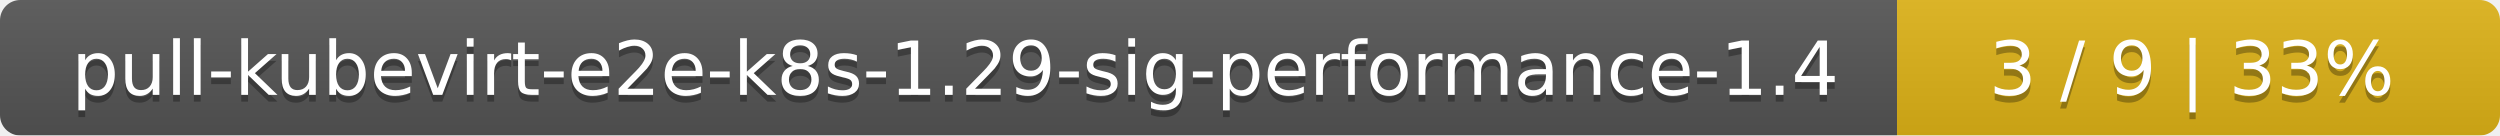
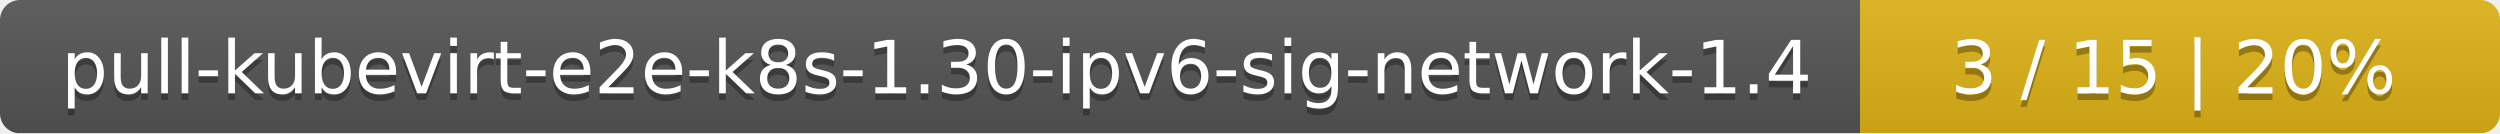
- <svg xmlns="http://www.w3.org/2000/svg" width="369" height="20">
+ <svg xmlns="http://www.w3.org/2000/svg" width="375" height="20">
  <linearGradient id="smooth" x2="0" y2="100%">
    <stop offset="0" stop-color="#bbb" stop-opacity=".1" />
    <stop offset="1" stop-opacity=".1" />
  </linearGradient>
  <mask id="round">
-     <rect width="369" height="20" rx="3" fill="#fff" />
+     <rect width="375" height="20" rx="3" fill="#fff" />
  </mask>
  <g mask="url(#round)">
-     <rect width="280" height="20" fill="#555" />
-     <rect x="280" width="89" height="20" fill="#dfb317" />
-     <rect width="369" height="20" fill="url(#smooth)" />
+     <rect width="279" height="20" fill="#555" />
+     <rect x="279" width="96" height="20" fill="#dfb317" />
+     <rect width="375" height="20" fill="url(#smooth)" />
  </g>
  <g fill="#fff" text-anchor="middle" font-family="DejaVu Sans,Verdana,Geneva,sans-serif" font-size="11">
-     <text x="141" y="15" fill="#010101" fill-opacity=".3">pull-kubevirt-e2e-k8s-1.29-sig-performance-1.4</text>
-     <text x="141" y="14">pull-kubevirt-e2e-k8s-1.29-sig-performance-1.4</text>
-     <text x="323.5" y="15" fill="#010101" fill-opacity=".3">3 / 9    |    33%</text>
-     <text x="323.5" y="14">3 / 9    |    33%</text>
+     <text x="140.5" y="15" fill="#010101" fill-opacity=".3">pull-kubevirt-e2e-k8s-1.30-ipv6-sig-network-1.4</text>
+     <text x="140.5" y="14">pull-kubevirt-e2e-k8s-1.30-ipv6-sig-network-1.4</text>
+     <text x="326" y="15" fill="#010101" fill-opacity=".3">3 / 15    |    20%</text>
+     <text x="326" y="14">3 / 15    |    20%</text>
  </g>
</svg>
